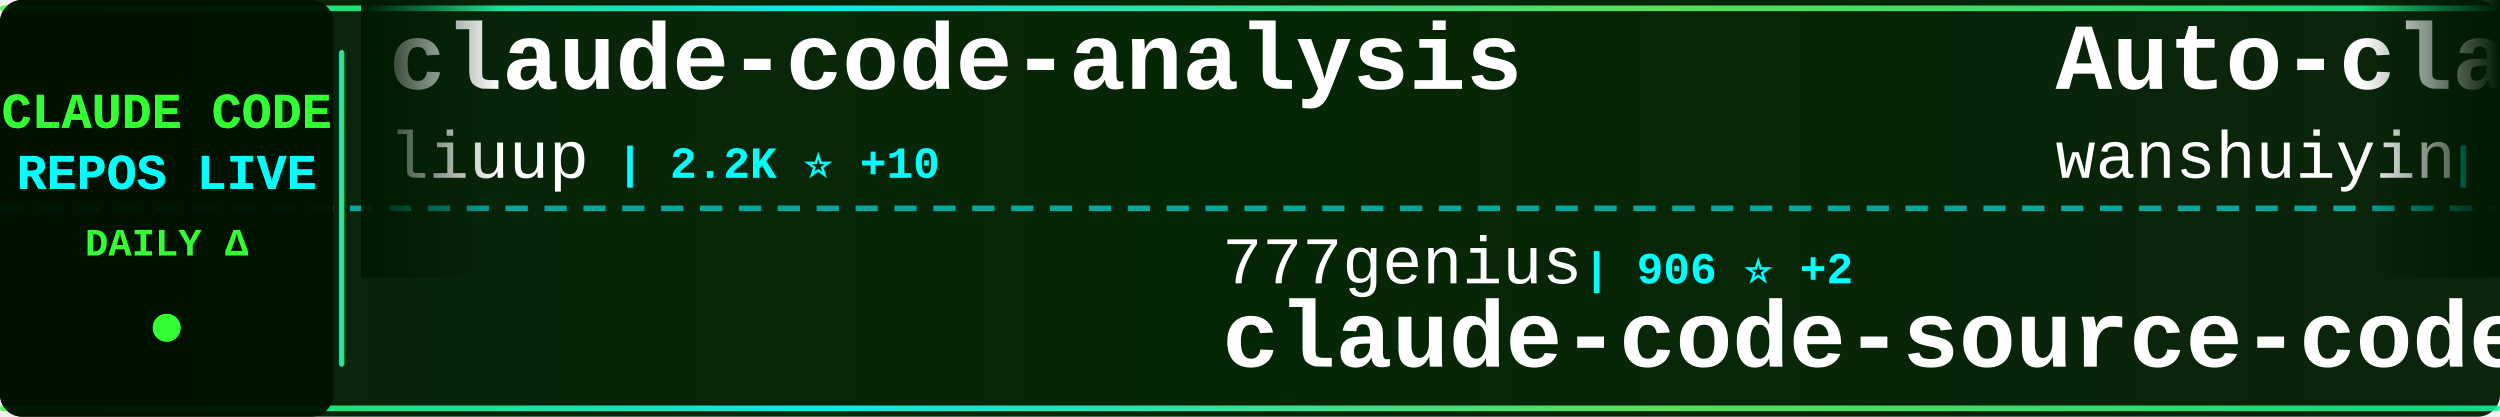
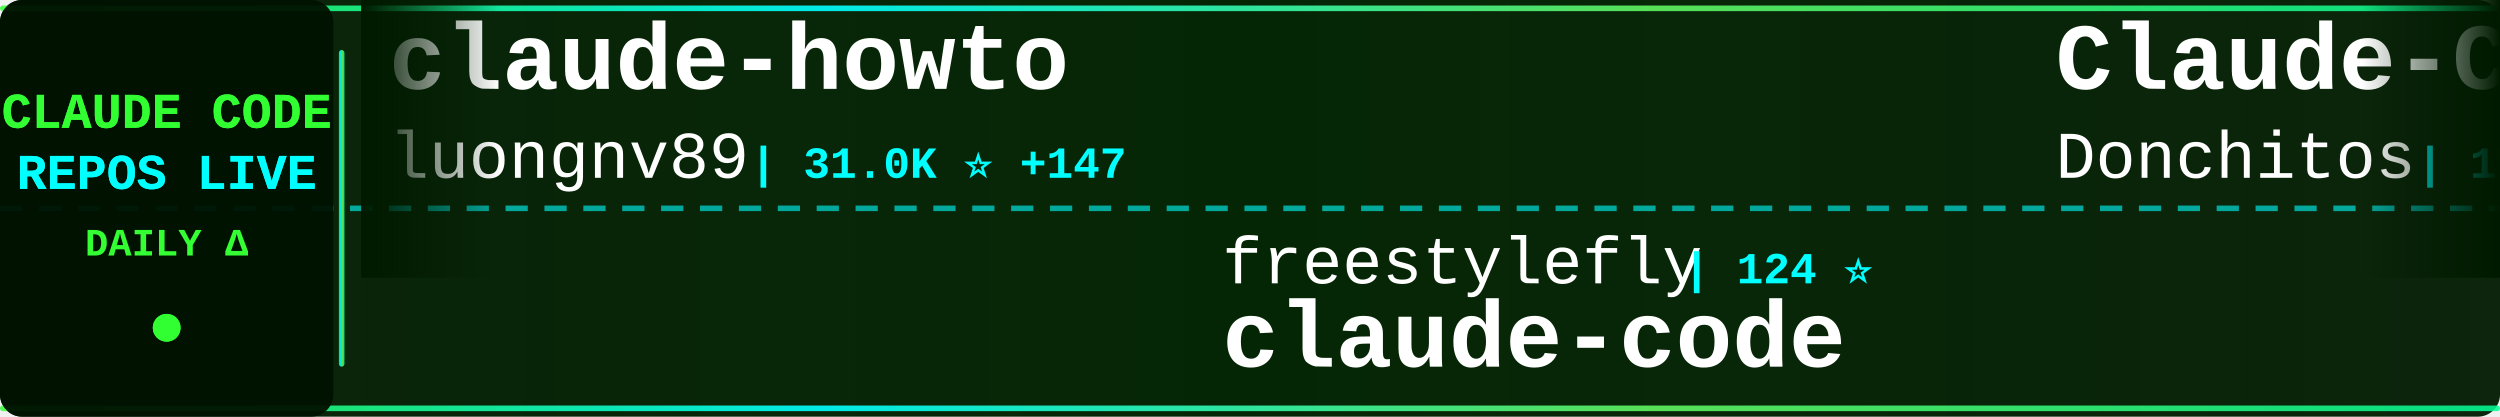
<svg xmlns="http://www.w3.org/2000/svg" width="900" height="150">
  <defs>
    <linearGradient id="tickerBg" x1="0%" y1="0%" x2="100%" y2="0%">
      <stop offset="0%" style="stop-color:#001a00;stop-opacity:0.95" />
      <stop offset="50%" style="stop-color:#002200;stop-opacity:0.98" />
      <stop offset="100%" style="stop-color:#001a00;stop-opacity:0.95" />
    </linearGradient>
    <linearGradient id="borderGrad" x1="0%" y1="0%" x2="100%" y2="0%">
      <stop offset="0%" style="stop-color:#33ff33;stop-opacity:0.85">
        <animate attributeName="stop-opacity" values="0.85;1;0.85" dur="2s" repeatCount="indefinite" />
      </stop>
      <stop offset="33%" style="stop-color:#00ffff;stop-opacity:0.9">
        <animate attributeName="stop-opacity" values="0.9;1;0.9" dur="2.2s" repeatCount="indefinite" />
      </stop>
      <stop offset="66%" style="stop-color:#66ff66;stop-opacity:0.85">
        <animate attributeName="stop-opacity" values="0.85;1;0.85" dur="1.8s" repeatCount="indefinite" />
      </stop>
      <stop offset="100%" style="stop-color:#00ff99;stop-opacity:0.85">
        <animate attributeName="stop-opacity" values="0.85;1;0.85" dur="2s" repeatCount="indefinite" />
      </stop>
    </linearGradient>
    <filter id="textGlow">
      <feGaussianBlur stdDeviation="0.1" result="coloredBlur" />
      <feMerge>
        <feMergeNode in="coloredBlur" />
        <feMergeNode in="SourceGraphic" />
      </feMerge>
    </filter>
    <filter id="metricGlow">
      <feGaussianBlur stdDeviation="0.2" result="coloredBlur" />
      <feMerge>
        <feMergeNode in="coloredBlur" />
        <feMergeNode in="SourceGraphic" />
      </feMerge>
    </filter>
    <linearGradient id="leftFade" x1="0%" y1="0%" x2="100%" y2="0%">
      <stop offset="0%" style="stop-color:#001a00;stop-opacity:1" />
      <stop offset="100%" style="stop-color:#001a00;stop-opacity:0" />
    </linearGradient>
    <linearGradient id="rightFade" x1="0%" y1="0%" x2="100%" y2="0%">
      <stop offset="0%" style="stop-color:#001a00;stop-opacity:0" />
      <stop offset="100%" style="stop-color:#001a00;stop-opacity:1" />
    </linearGradient>
  </defs>
  <rect width="900" height="150" fill="url(#tickerBg)" rx="8" />
  <rect x="0" y="2" width="900" height="2" fill="url(#borderGrad)" rx="1" />
  <rect x="0" y="146" width="900" height="2" fill="url(#borderGrad)" rx="1" />
  <line x1="0" y1="75" x2="900" y2="75" stroke="#00ffff" stroke-width="2" stroke-dasharray="8 6" opacity="0.6" />
  <rect x="0" y="0" width="120" height="150" fill="#001100" opacity="0.95" rx="8" />
  <text x="60" y="46" font-family="'Courier New', monospace" font-size="18" font-weight="bold" fill="#33ff33" text-anchor="middle" filter="url(#textGlow)">
    CLAUDE CODE
  </text>
  <text x="60" y="68" font-family="'Courier New', monospace" font-size="18" font-weight="bold" fill="#00ffff" text-anchor="middle" filter="url(#textGlow)">
    REPOS LIVE
  </text>
  <text x="60" y="92" font-family="'Courier New', monospace" font-size="14" font-weight="bold" fill="#33ff33" text-anchor="middle">
    DAILY Δ
  </text>
  <circle cx="60" cy="118" r="5" fill="#33ff33" filter="url(#metricGlow)">
    <animate attributeName="r" values="4;6;4" dur="1.5s" repeatCount="indefinite" />
    <animate attributeName="opacity" values="0.6;1;0.6" dur="1.5s" repeatCount="indefinite" />
  </circle>
  <rect x="122" y="18" width="2" height="114" fill="url(#borderGrad)" rx="1" />
  <clipPath id="tickerClip">
    <rect x="130" y="0" width="770" height="150" />
  </clipPath>
  <g clip-path="url(#tickerClip)">
    <g id="tickerItems">
      <animateTransform attributeName="transform" attributeType="XML" type="translate" from="0 0" to="-3000 0" dur="54s" repeatCount="indefinite" />
      <g transform="translate(0, 0)">
-         <text x="140" y="32" font-family="'Courier New', monospace" font-size="34" font-weight="bold" fill="#ffffff">claude-code-analysis</text>
-         <text x="140" y="64" font-family="'Courier New', monospace" font-size="24" font-weight="normal" fill="#ffffff" opacity="1.0">liuup</text>
-         <text x="222" y="64" font-family="'Courier New', monospace" font-size="16" font-weight="bold" fill="#00ffff"> | 2.2K ⭐ +10</text>
+         <text x="140" y="32" font-family="'Courier New', monospace" font-size="34" font-weight="bold" fill="#ffffff">claude-howto</text>
+         <text x="140" y="64" font-family="'Courier New', monospace" font-size="24" font-weight="normal" fill="#ffffff" opacity="1.0">luongnv89</text>
+         <text x="270" y="64" font-family="'Courier New', monospace" font-size="16" font-weight="bold" fill="#00ffff"> | 31.0K ⭐ +147</text>
      </g>
      <g transform="translate(300, 0)">
-         <text x="140" y="102" font-family="'Courier New', monospace" font-size="24" font-weight="normal" fill="#ffffff" opacity="1.0">777genius</text>
-         <text x="270" y="102" font-family="'Courier New', monospace" font-size="16" font-weight="bold" fill="#00ffff"> | 906 ⭐ +2</text>
-         <text x="140" y="132" font-family="'Courier New', monospace" font-size="34" font-weight="bold" fill="#ffffff">claude-code-source-code</text>
+         <text x="140" y="102" font-family="'Courier New', monospace" font-size="24" font-weight="normal" fill="#ffffff" opacity="1.0">freestylefly</text>
+         <text x="306" y="102" font-family="'Courier New', monospace" font-size="16" font-weight="bold" fill="#00ffff"> | 124 ⭐</text>
+         <text x="140" y="132" font-family="'Courier New', monospace" font-size="34" font-weight="bold" fill="#ffffff">claude-code</text>
      </g>
      <g transform="translate(600, 0)">
-         <text x="140" y="32" font-family="'Courier New', monospace" font-size="34" font-weight="bold" fill="#ffffff">Auto-claude-code-researc...</text>
-         <text x="140" y="64" font-family="'Courier New', monospace" font-size="24" font-weight="normal" fill="#ffffff" opacity="1.0">wanshuiyin</text>
-         <text x="282" y="64" font-family="'Courier New', monospace" font-size="16" font-weight="bold" fill="#00ffff"> | 8.0K ⭐ +66</text>
+         <text x="140" y="32" font-family="'Courier New', monospace" font-size="34" font-weight="bold" fill="#ffffff">Claude-Code-Game-Studios</text>
+         <text x="140" y="64" font-family="'Courier New', monospace" font-size="24" font-weight="normal" fill="#ffffff" opacity="1.0">Donchitos</text>
+         <text x="270" y="64" font-family="'Courier New', monospace" font-size="16" font-weight="bold" fill="#00ffff"> | 17.1K ⭐ +106</text>
      </g>
      <g transform="translate(900, 0)">
-         <text x="140" y="102" font-family="'Courier New', monospace" font-size="24" font-weight="normal" fill="#ffffff" opacity="1.0">huangserva</text>
-         <text x="282" y="102" font-family="'Courier New', monospace" font-size="16" font-weight="bold" fill="#00ffff"> | 571 ⭐</text>
-         <text x="140" y="132" font-family="'Courier New', monospace" font-size="34" font-weight="bold" fill="#ffffff">claude-code-cli</text>
+         <text x="140" y="102" font-family="'Courier New', monospace" font-size="24" font-weight="normal" fill="#ffffff" opacity="1.0">sugyan</text>
+         <text x="234" y="102" font-family="'Courier New', monospace" font-size="16" font-weight="bold" fill="#00ffff"> | 1.1K ⭐ +1</text>
+         <text x="140" y="132" font-family="'Courier New', monospace" font-size="34" font-weight="bold" fill="#ffffff">claude-code-webui</text>
      </g>
      <g transform="translate(1200, 0)">
-         <text x="140" y="32" font-family="'Courier New', monospace" font-size="34" font-weight="bold" fill="#ffffff">claude-code</text>
-         <text x="140" y="64" font-family="'Courier New', monospace" font-size="24" font-weight="normal" fill="#ffffff" opacity="1.0">freestylefly</text>
-         <text x="306" y="64" font-family="'Courier New', monospace" font-size="16" font-weight="bold" fill="#00ffff"> | 124 ⭐</text>
+         <text x="140" y="32" font-family="'Courier New', monospace" font-size="34" font-weight="bold" fill="#ffffff">collection-claude-code-s...</text>
+         <text x="140" y="64" font-family="'Courier New', monospace" font-size="24" font-weight="normal" fill="#ffffff" opacity="1.0">chauncygu</text>
+         <text x="270" y="64" font-family="'Courier New', monospace" font-size="16" font-weight="bold" fill="#00ffff"> | 2.4K ⭐ +12</text>
      </g>
      <g transform="translate(1500, 0)">
-         <text x="140" y="102" font-family="'Courier New', monospace" font-size="24" font-weight="normal" fill="#ffffff" opacity="1.0">router-for-me</text>
-         <text x="318" y="102" font-family="'Courier New', monospace" font-size="16" font-weight="bold" fill="#00ffff"> | 30.5K ⭐ +143</text>
-         <text x="140" y="132" font-family="'Courier New', monospace" font-size="34" font-weight="bold" fill="#ffffff">CLIProxyAPI</text>
+         <text x="140" y="102" font-family="'Courier New', monospace" font-size="24" font-weight="normal" fill="#ffffff" opacity="1.0">VoltAgent</text>
+         <text x="270" y="102" font-family="'Courier New', monospace" font-size="16" font-weight="bold" fill="#00ffff"> | 19.1K ⭐ +72</text>
+         <text x="140" y="132" font-family="'Courier New', monospace" font-size="34" font-weight="bold" fill="#ffffff">awesome-claude-code-suba...</text>
      </g>
      <g transform="translate(1800, 0)">
-         <text x="140" y="32" font-family="'Courier New', monospace" font-size="34" font-weight="bold" fill="#ffffff">claude-code-rust</text>
-         <text x="140" y="64" font-family="'Courier New', monospace" font-size="24" font-weight="normal" fill="#ffffff" opacity="1.0">lorryjovens-hub</text>
-         <text x="342" y="64" font-family="'Courier New', monospace" font-size="16" font-weight="bold" fill="#00ffff"> | 1.5K ⭐ +4</text>
+         <text x="140" y="32" font-family="'Courier New', monospace" font-size="34" font-weight="bold" fill="#ffffff">sc-claude-code-files</text>
+         <text x="140" y="64" font-family="'Courier New', monospace" font-size="24" font-weight="normal" fill="#ffffff" opacity="1.0">https-deeplearning-ai</text>
+         <text x="414" y="64" font-family="'Courier New', monospace" font-size="16" font-weight="bold" fill="#00ffff"> | 504 ⭐ +2</text>
      </g>
      <g transform="translate(2100, 0)">
-         <text x="140" y="102" font-family="'Courier New', monospace" font-size="24" font-weight="normal" fill="#ffffff" opacity="1.0">frankbria</text>
-         <text x="270" y="102" font-family="'Courier New', monospace" font-size="16" font-weight="bold" fill="#00ffff"> | 9.0K ⭐ +10</text>
-         <text x="140" y="132" font-family="'Courier New', monospace" font-size="34" font-weight="bold" fill="#ffffff">ralph-claude-code</text>
+         <text x="140" y="102" font-family="'Courier New', monospace" font-size="24" font-weight="normal" fill="#ffffff" opacity="1.0">KimYx0207</text>
+         <text x="270" y="102" font-family="'Courier New', monospace" font-size="16" font-weight="bold" fill="#00ffff"> | 3.6K ⭐ +8</text>
+         <text x="140" y="132" font-family="'Courier New', monospace" font-size="34" font-weight="bold" fill="#ffffff">Claude-Code-x-OpenClaw-G...</text>
      </g>
      <g transform="translate(2400, 0)">
-         <text x="140" y="32" font-family="'Courier New', monospace" font-size="34" font-weight="bold" fill="#ffffff">claude-code-tips</text>
-         <text x="140" y="64" font-family="'Courier New', monospace" font-size="24" font-weight="normal" fill="#ffffff" opacity="1.0">ykdojo</text>
-         <text x="234" y="64" font-family="'Courier New', monospace" font-size="16" font-weight="bold" fill="#00ffff"> | 8.1K ⭐ +12</text>
+         <text x="140" y="32" font-family="'Courier New', monospace" font-size="34" font-weight="bold" fill="#ffffff">claude-code</text>
+         <text x="140" y="64" font-family="'Courier New', monospace" font-size="24" font-weight="normal" fill="#ffffff" opacity="1.0">lowcortisolprogrammer</text>
+         <text x="414" y="64" font-family="'Courier New', monospace" font-size="16" font-weight="bold" fill="#00ffff"> | 173 ⭐</text>
      </g>
      <g transform="translate(2700, 0)">
-         <text x="140" y="102" font-family="'Courier New', monospace" font-size="24" font-weight="normal" fill="#ffffff" opacity="1.0">T-Lab-CUHKSZ</text>
-         <text x="306" y="102" font-family="'Courier New', monospace" font-size="16" font-weight="bold" fill="#00ffff"> | 308 ⭐ +2</text>
+         <text x="140" y="102" font-family="'Courier New', monospace" font-size="24" font-weight="normal" fill="#ffffff" opacity="1.0">RishabhK103</text>
+         <text x="294" y="102" font-family="'Courier New', monospace" font-size="16" font-weight="bold" fill="#00ffff"> | 73 ⭐ +1</text>
        <text x="140" y="132" font-family="'Courier New', monospace" font-size="34" font-weight="bold" fill="#ffffff">claude-code</text>
      </g>
      <g transform="translate(3000, 0)">
-         <text x="140" y="32" font-family="'Courier New', monospace" font-size="34" font-weight="bold" fill="#ffffff">claude-code-analysis</text>
-         <text x="140" y="64" font-family="'Courier New', monospace" font-size="24" font-weight="normal" fill="#ffffff" opacity="1.0">liuup</text>
-         <text x="222" y="64" font-family="'Courier New', monospace" font-size="16" font-weight="bold" fill="#00ffff"> | 2.2K ⭐ +10</text>
+         <text x="140" y="32" font-family="'Courier New', monospace" font-size="34" font-weight="bold" fill="#ffffff">claude-howto</text>
+         <text x="140" y="64" font-family="'Courier New', monospace" font-size="24" font-weight="normal" fill="#ffffff" opacity="1.0">luongnv89</text>
+         <text x="270" y="64" font-family="'Courier New', monospace" font-size="16" font-weight="bold" fill="#00ffff"> | 31.0K ⭐ +147</text>
      </g>
      <g transform="translate(3300, 0)">
-         <text x="140" y="102" font-family="'Courier New', monospace" font-size="24" font-weight="normal" fill="#ffffff" opacity="1.0">777genius</text>
-         <text x="270" y="102" font-family="'Courier New', monospace" font-size="16" font-weight="bold" fill="#00ffff"> | 906 ⭐ +2</text>
-         <text x="140" y="132" font-family="'Courier New', monospace" font-size="34" font-weight="bold" fill="#ffffff">claude-code-source-code</text>
+         <text x="140" y="102" font-family="'Courier New', monospace" font-size="24" font-weight="normal" fill="#ffffff" opacity="1.0">freestylefly</text>
+         <text x="306" y="102" font-family="'Courier New', monospace" font-size="16" font-weight="bold" fill="#00ffff"> | 124 ⭐</text>
+         <text x="140" y="132" font-family="'Courier New', monospace" font-size="34" font-weight="bold" fill="#ffffff">claude-code</text>
      </g>
      <g transform="translate(3600, 0)">
-         <text x="140" y="32" font-family="'Courier New', monospace" font-size="34" font-weight="bold" fill="#ffffff">Auto-claude-code-researc...</text>
-         <text x="140" y="64" font-family="'Courier New', monospace" font-size="24" font-weight="normal" fill="#ffffff" opacity="1.0">wanshuiyin</text>
-         <text x="282" y="64" font-family="'Courier New', monospace" font-size="16" font-weight="bold" fill="#00ffff"> | 8.0K ⭐ +66</text>
+         <text x="140" y="32" font-family="'Courier New', monospace" font-size="34" font-weight="bold" fill="#ffffff">Claude-Code-Game-Studios</text>
+         <text x="140" y="64" font-family="'Courier New', monospace" font-size="24" font-weight="normal" fill="#ffffff" opacity="1.0">Donchitos</text>
+         <text x="270" y="64" font-family="'Courier New', monospace" font-size="16" font-weight="bold" fill="#00ffff"> | 17.1K ⭐ +106</text>
      </g>
      <g transform="translate(3900, 0)">
-         <text x="140" y="102" font-family="'Courier New', monospace" font-size="24" font-weight="normal" fill="#ffffff" opacity="1.0">huangserva</text>
-         <text x="282" y="102" font-family="'Courier New', monospace" font-size="16" font-weight="bold" fill="#00ffff"> | 571 ⭐</text>
-         <text x="140" y="132" font-family="'Courier New', monospace" font-size="34" font-weight="bold" fill="#ffffff">claude-code-cli</text>
+         <text x="140" y="102" font-family="'Courier New', monospace" font-size="24" font-weight="normal" fill="#ffffff" opacity="1.0">sugyan</text>
+         <text x="234" y="102" font-family="'Courier New', monospace" font-size="16" font-weight="bold" fill="#00ffff"> | 1.1K ⭐ +1</text>
+         <text x="140" y="132" font-family="'Courier New', monospace" font-size="34" font-weight="bold" fill="#ffffff">claude-code-webui</text>
      </g>
    </g>
  </g>
  <rect x="130" y="0" width="50" height="100" fill="url(#leftFade)" />
  <rect x="850" y="0" width="50" height="100" fill="url(#rightFade)" />
</svg>
